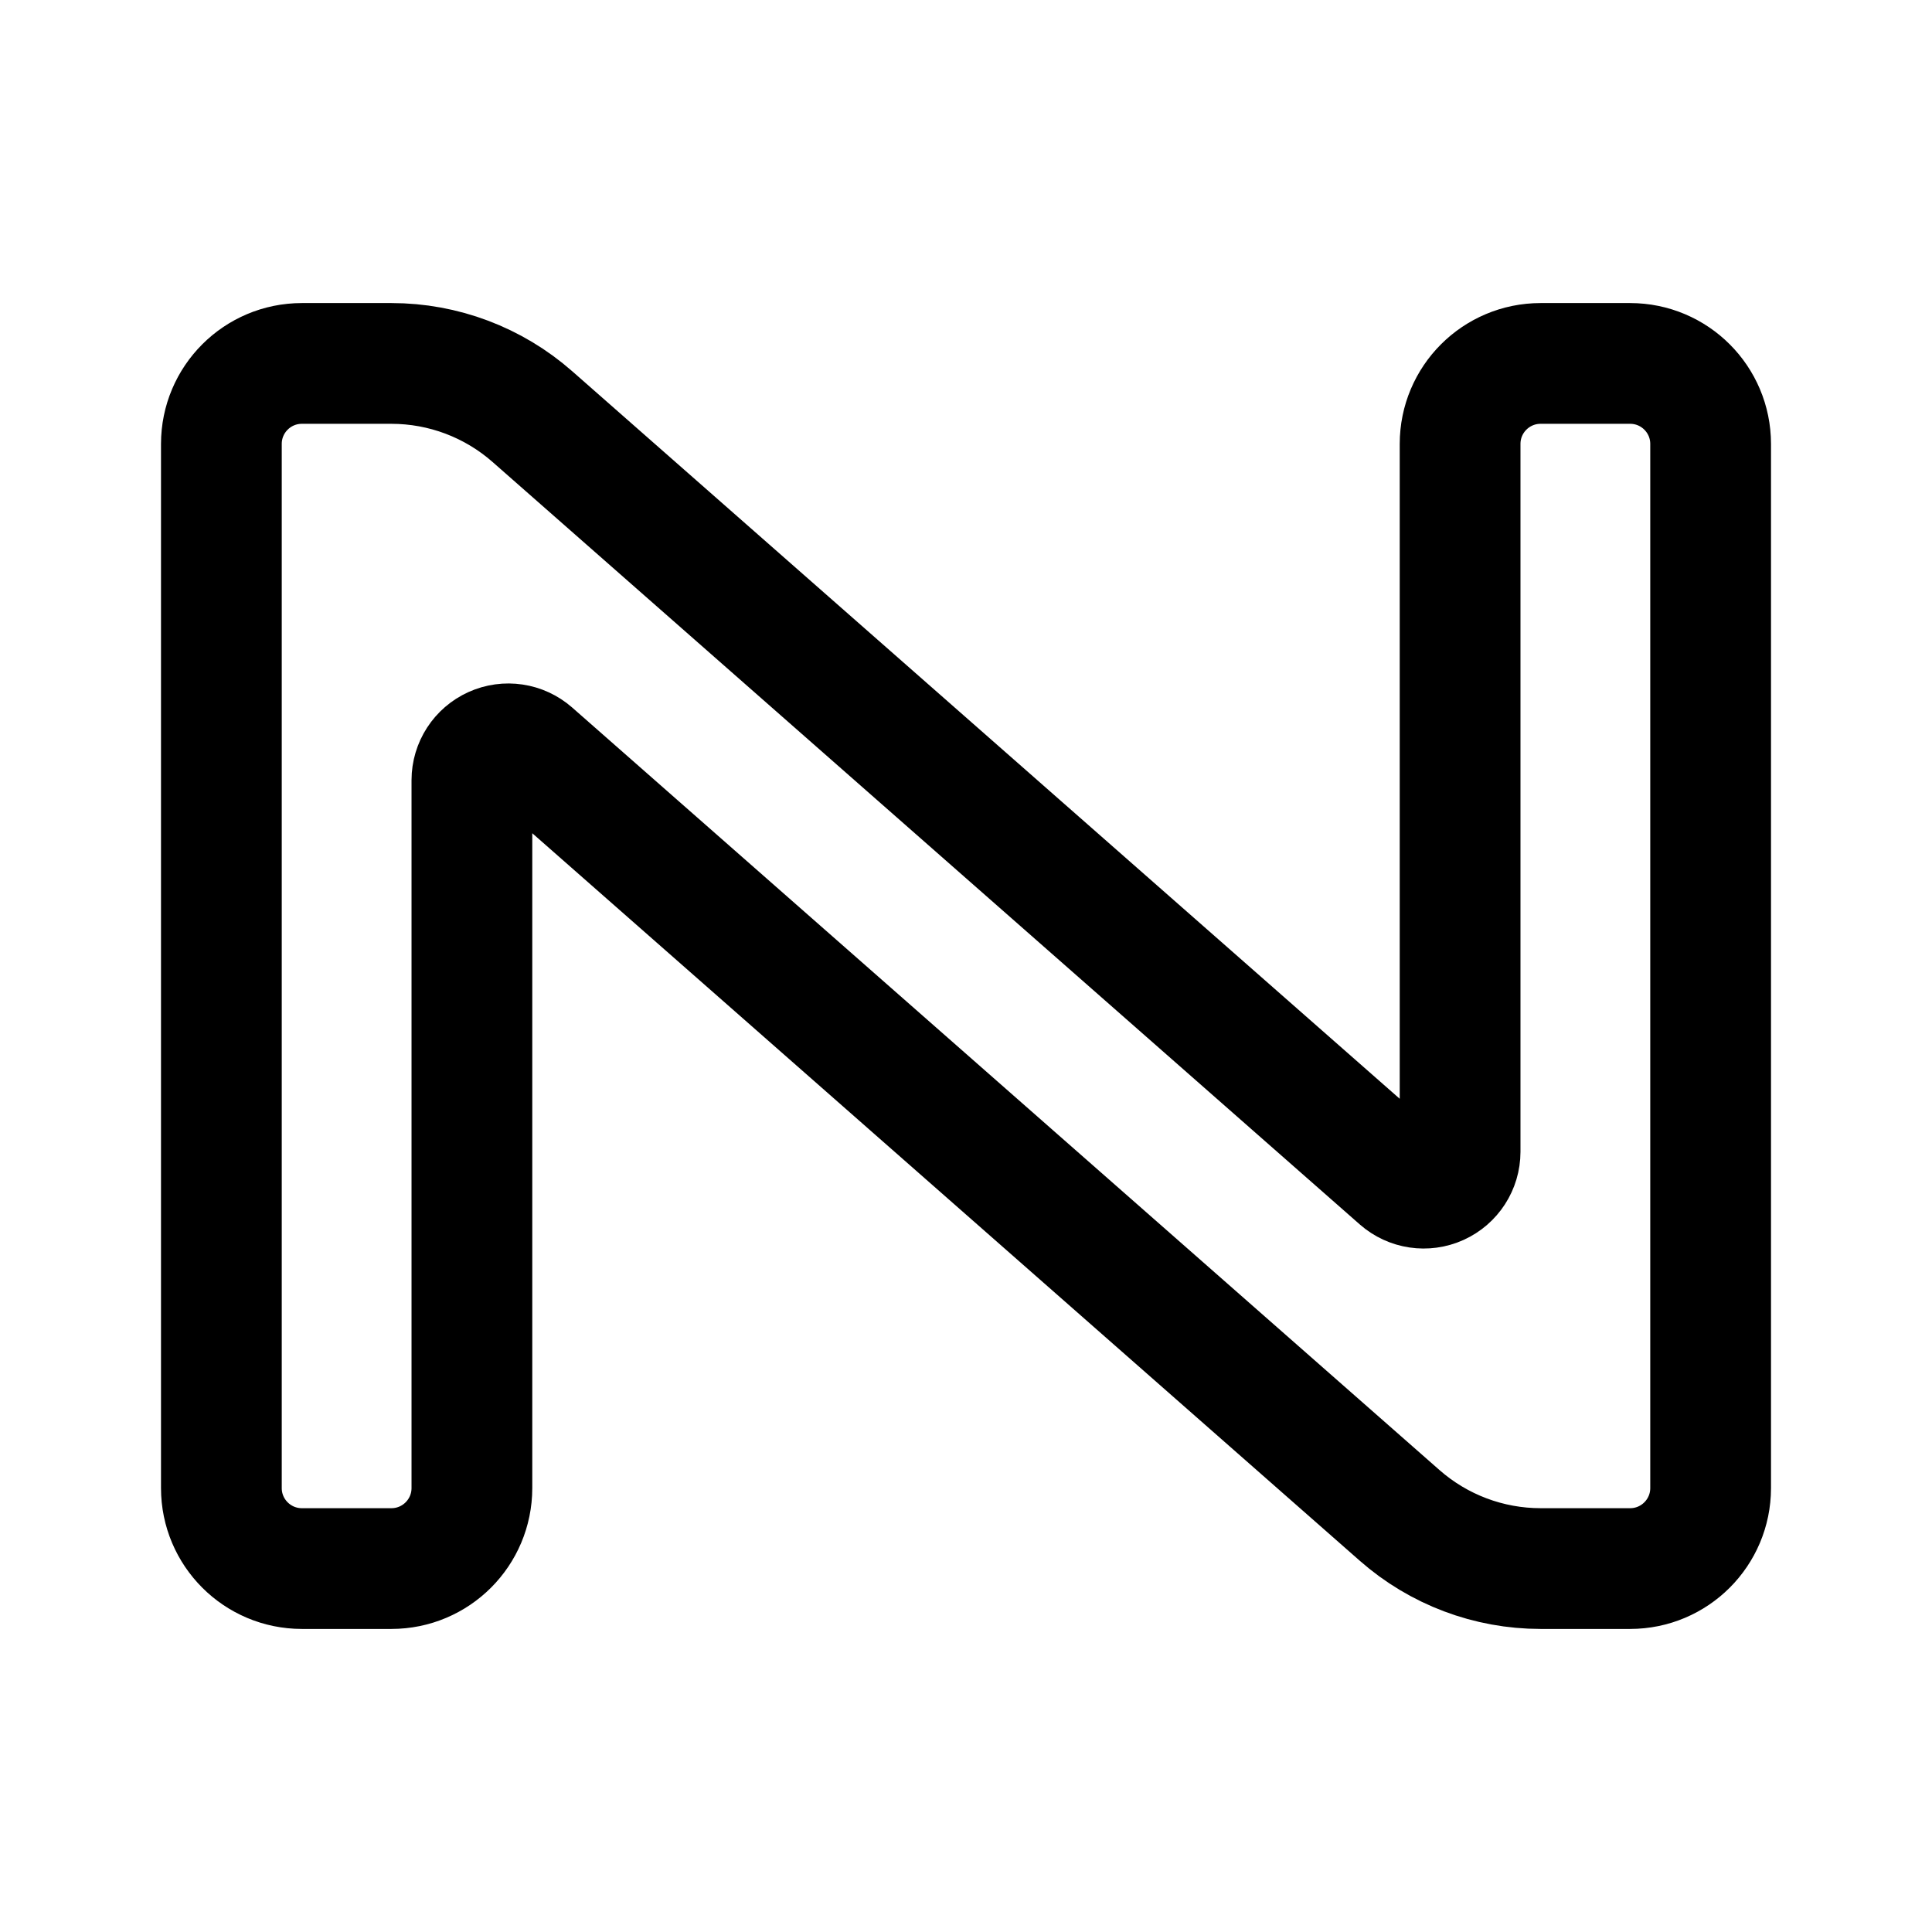
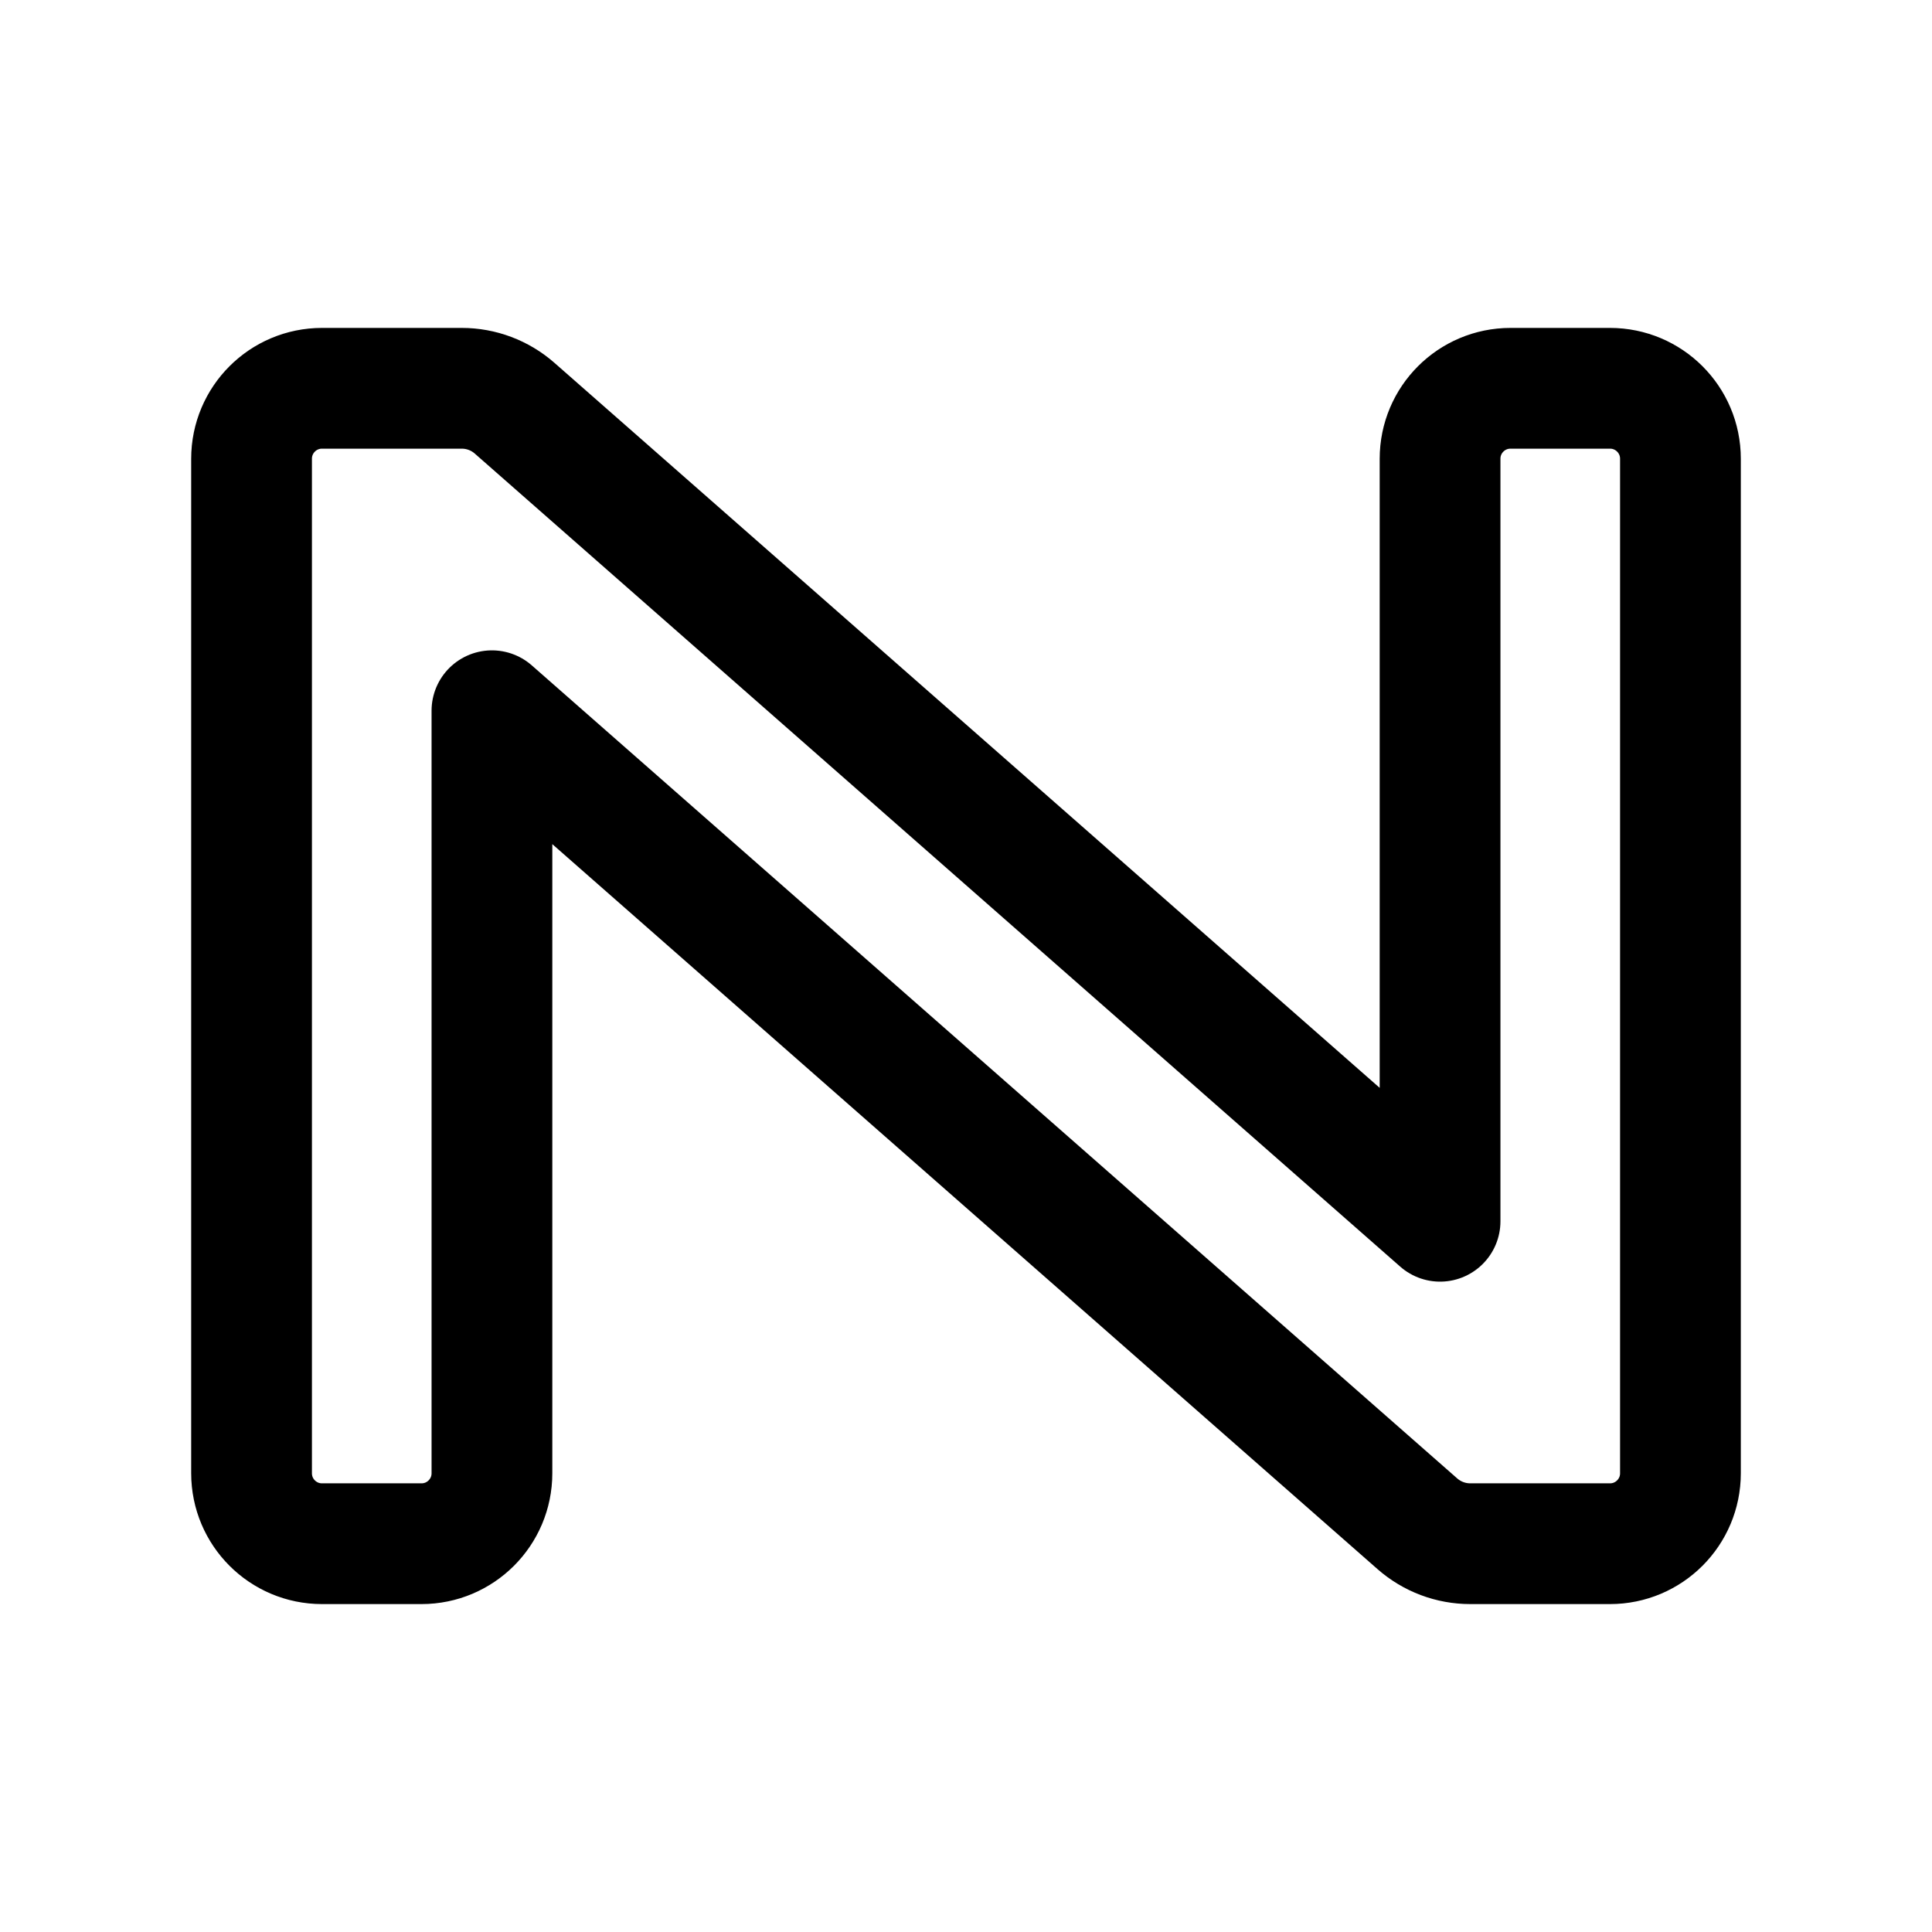
- <svg xmlns="http://www.w3.org/2000/svg" width="192" height="192" viewBox="0 0 192 192" version="1.1" xml:space="preserve">
-   <path style="fill:none;stroke:#000000;stroke-width:12;stroke-linecap:round;stroke-linejoin:round;stroke-dasharray:none;stroke-opacity:1" d="M 145.103,44.118 145.103,114.46 A 3.619,3.619 155.661 0 1 139.095,117.177 L 52.905,41.4 A 21.215,21.215 20.661 0 0 38.897,36.118 H 30 A 8,8 135 0 0 22,44.118 V 147.882 A 8,8 45 0 0 30,155.882 H 38.897 A 8,8 135 0 0 46.897,147.882 V 77.54 A 3.619,3.619 155.661 0 1 52.905,74.823 L 139.095,150.6 A 21.215,21.215 20.661 0 0 153.103,155.882 H 162 A 8,8 135 0 0 170,147.882 V 44.118 A 8,8 45 0 0 162,36.118 H 153.103 A 8,8 135 0 0 145.103,44.118 Z" />
+ <svg xmlns="http://www.w3.org/2000/svg" width="192" height="192" viewBox="0 0 192 192" version="1.1" xml:space="preserve" style="fill:none;stroke:#000;stroke-width:12;stroke-linecap:round;stroke-linejoin:round">
+   <path d="M 143.112,45.588 V 121.368 L 51.142,40.568 A 7.96,7.96 20.65 0 0 45.888,38.588 H 32 A 7,7 135 0 0 25,45.588 V 146.412 A 7,7 45 0 0 32,153.412 L 41.888,153.412 A 7,7 135 0 0 48.888,146.412 V 70.632 L 140.858,151.432 A 7.96,7.96 20.65 0 0 146.112,153.412 H 160 A 7,7 135 0 0 167,146.412 V 45.588 A 7,7 45 0 0 160,38.588 H 150.112 A 7,7 135 0 0 143.112,45.588 Z" />
</svg>
